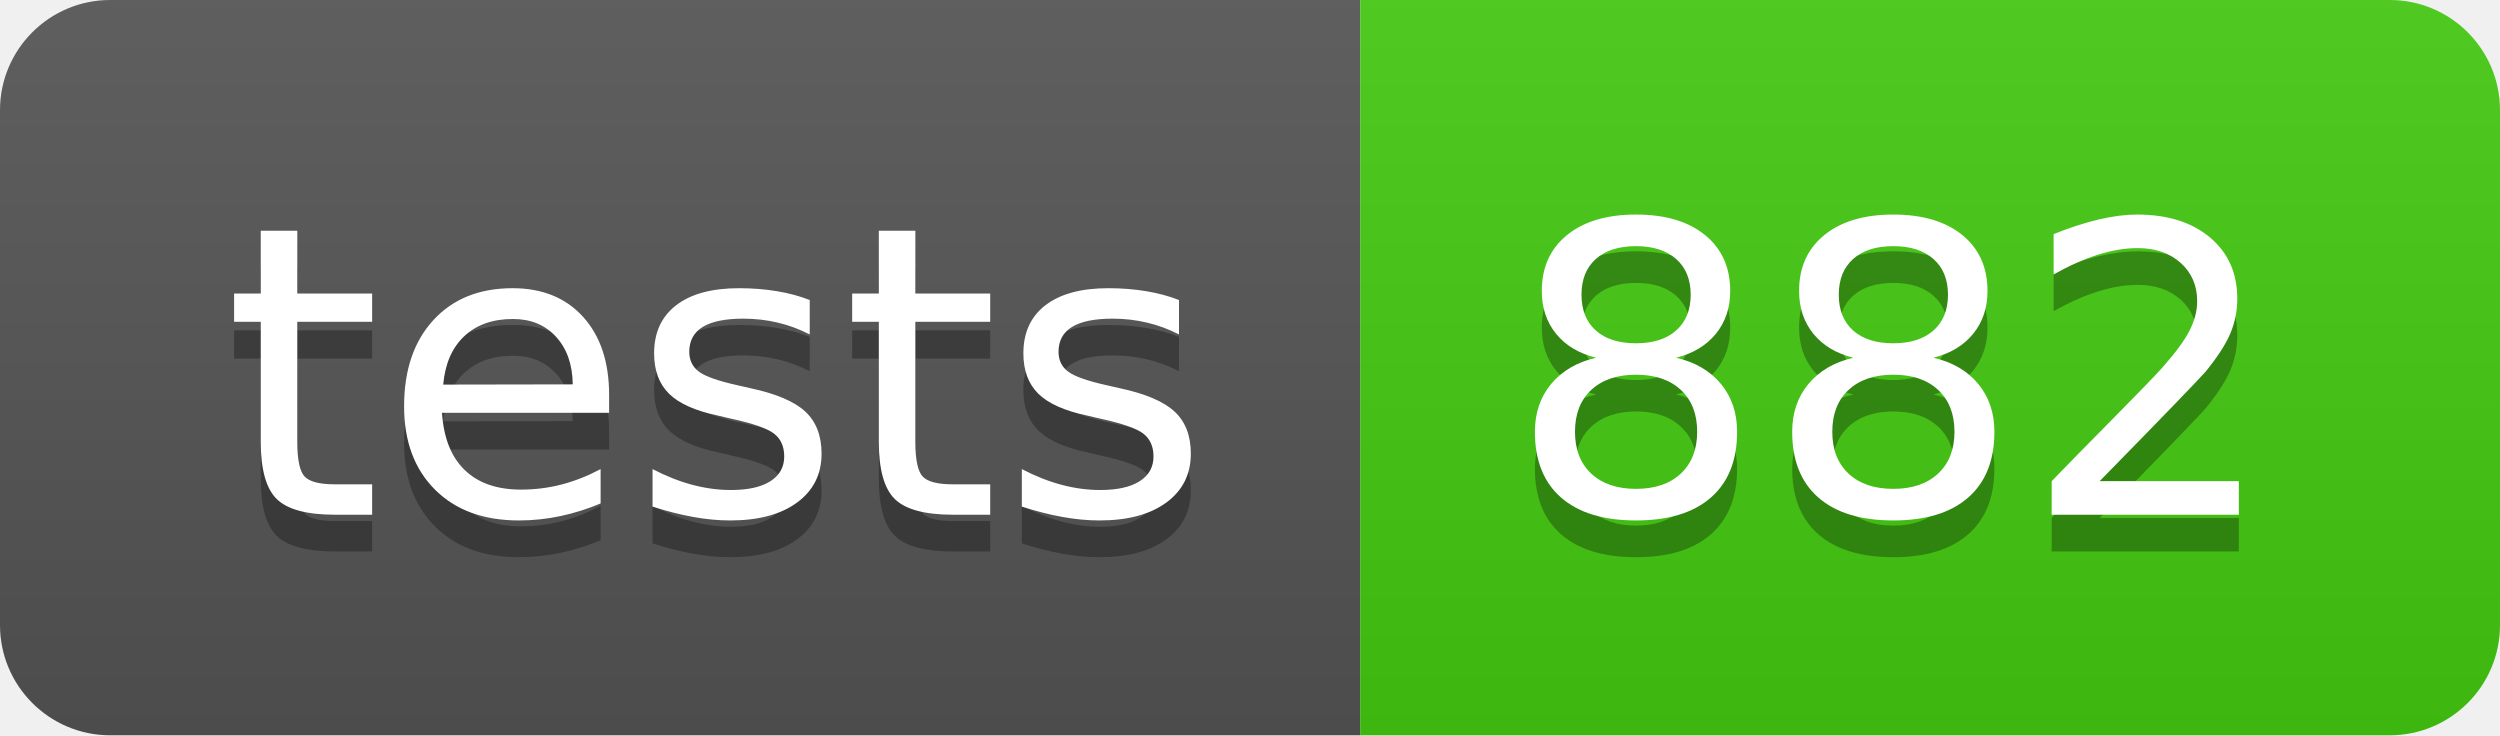
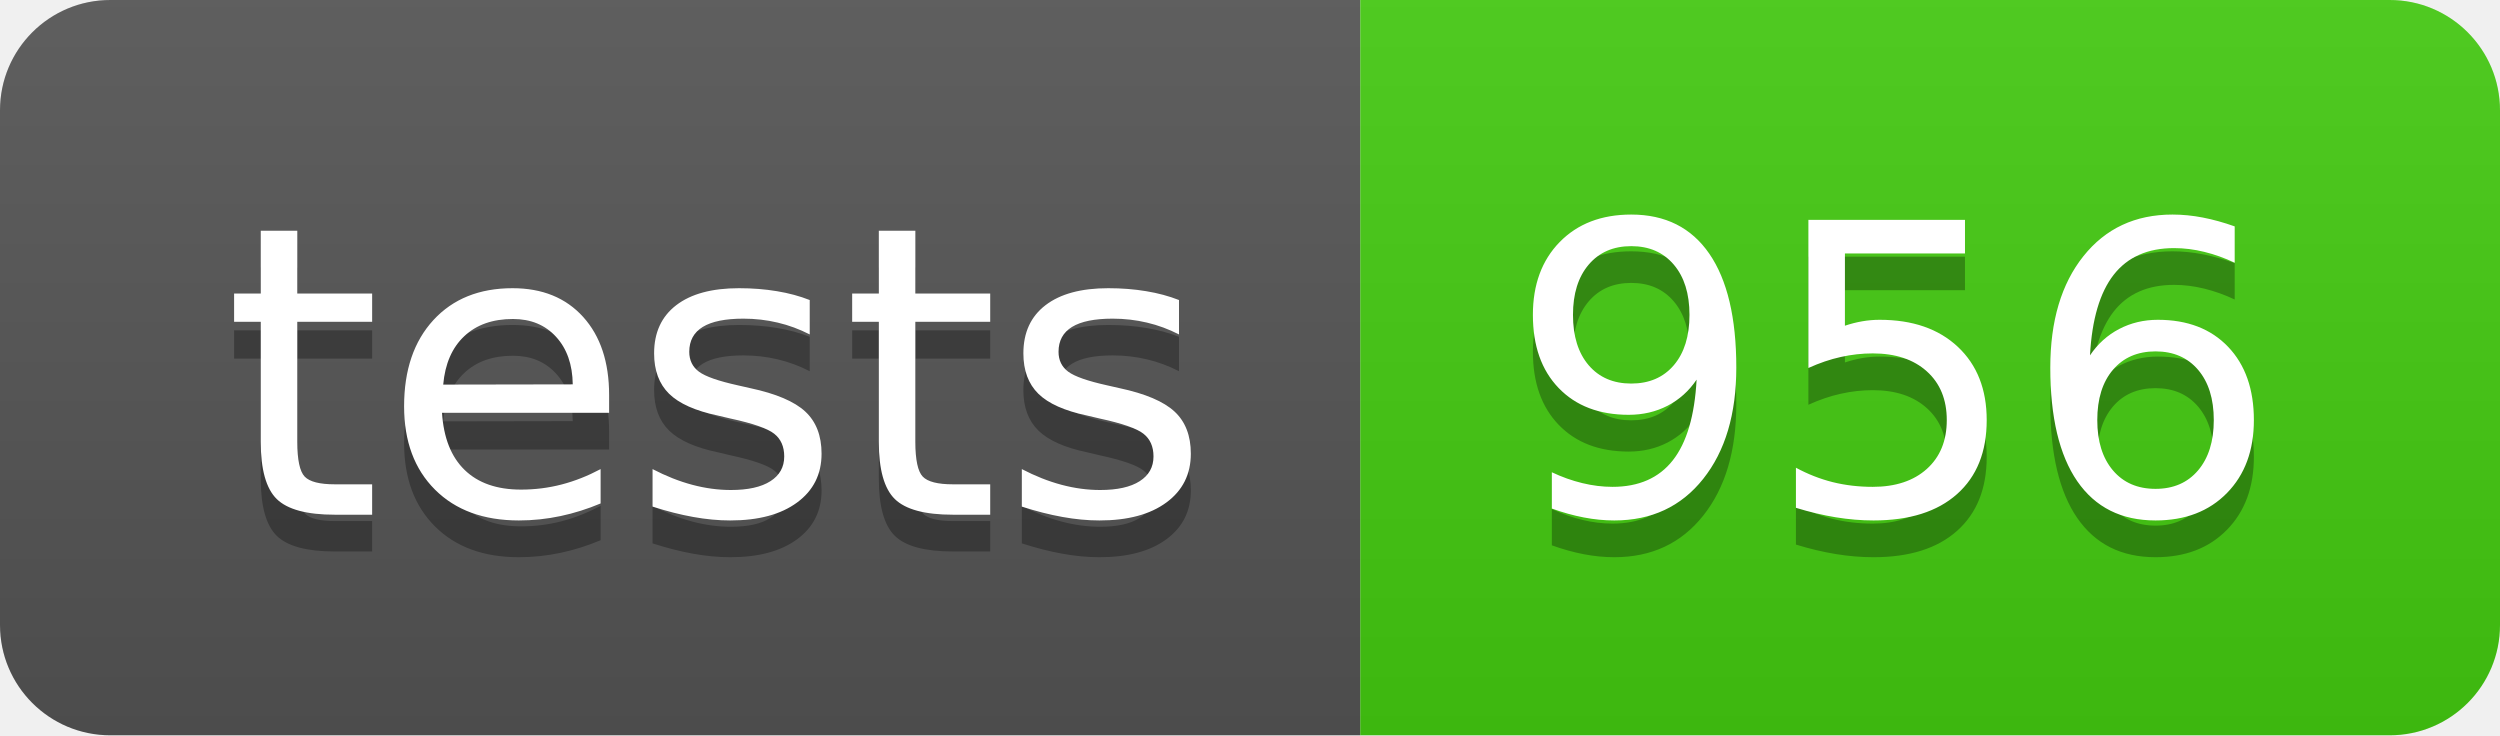
- <svg xmlns="http://www.w3.org/2000/svg" width="68" height="20" role="img" aria-label="tests: 882">
+ <svg xmlns="http://www.w3.org/2000/svg" width="68" height="20" role="img" aria-label="tests: 956">
  <linearGradient id="s" x2="0" y2="100%">
    <stop offset="0" stop-color="#bbb" stop-opacity=".1" />
    <stop offset="1" stop-opacity=".1" />
  </linearGradient>
  <clipPath id="r">
    <rect width="68" height="20" rx="3" fill="#fff" />
  </clipPath>
  <g clip-path="url(#r)">
    <rect width="37" height="20" fill="#555" />
    <rect x="37" width="31" height="20" fill="#4c1" />
    <rect width="68" height="20" fill="url(#s)" />
  </g>
  <g fill="#fff" text-anchor="middle" font-family="Verdana,Geneva,DejaVu Sans,sans-serif" text-rendering="geometricPrecision" font-size="110">
    <text aria-hidden="true" x="195" y="150" fill="#010101" fill-opacity=".3" transform="scale(.1)" textLength="270">tests</text>
    <text x="195" y="140" transform="scale(.1)" fill="#fff" textLength="270">tests</text>
-     <text aria-hidden="true" x="515" y="150" fill="#010101" fill-opacity=".3" transform="scale(.1)" textLength="210">882</text>
-     <text x="515" y="140" transform="scale(.1)" fill="#fff" textLength="210">882</text>
+     <text aria-hidden="true" x="515" y="150" fill="#010101" fill-opacity=".3" transform="scale(.1)" textLength="210">956</text>
+     <text x="515" y="140" transform="scale(.1)" fill="#fff" textLength="210">956</text>
  </g>
</svg>
